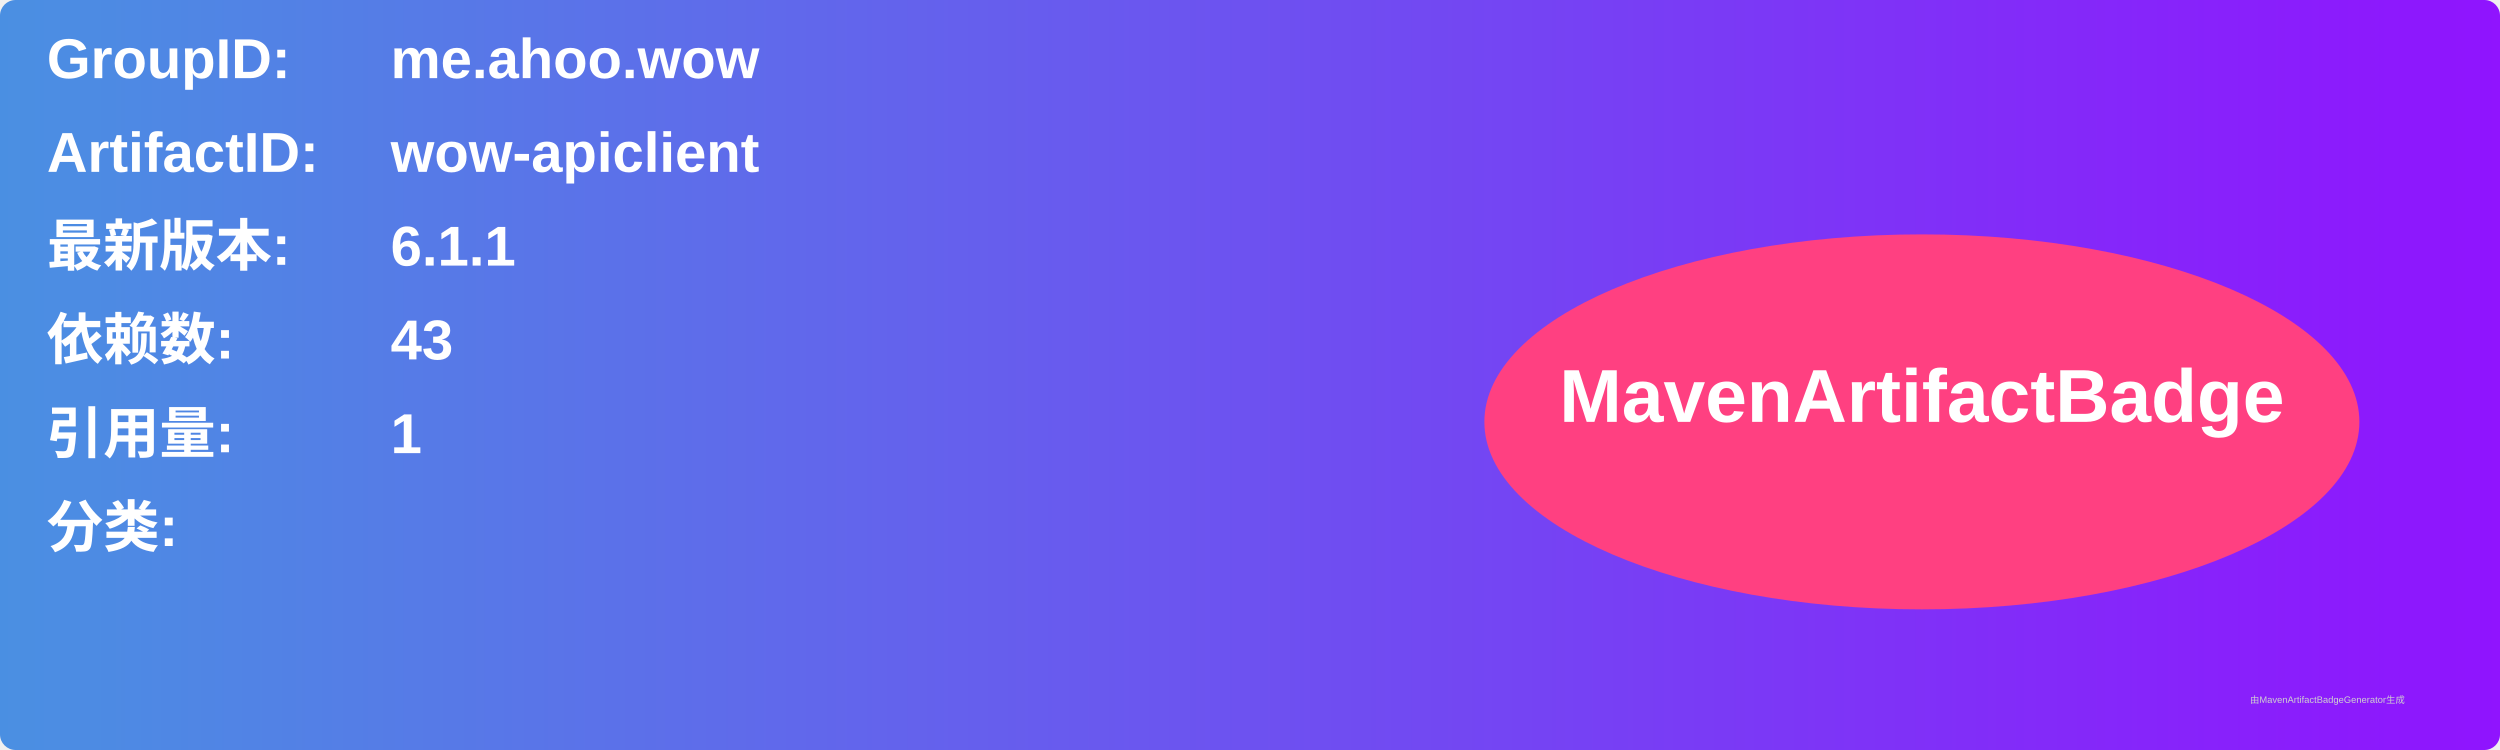
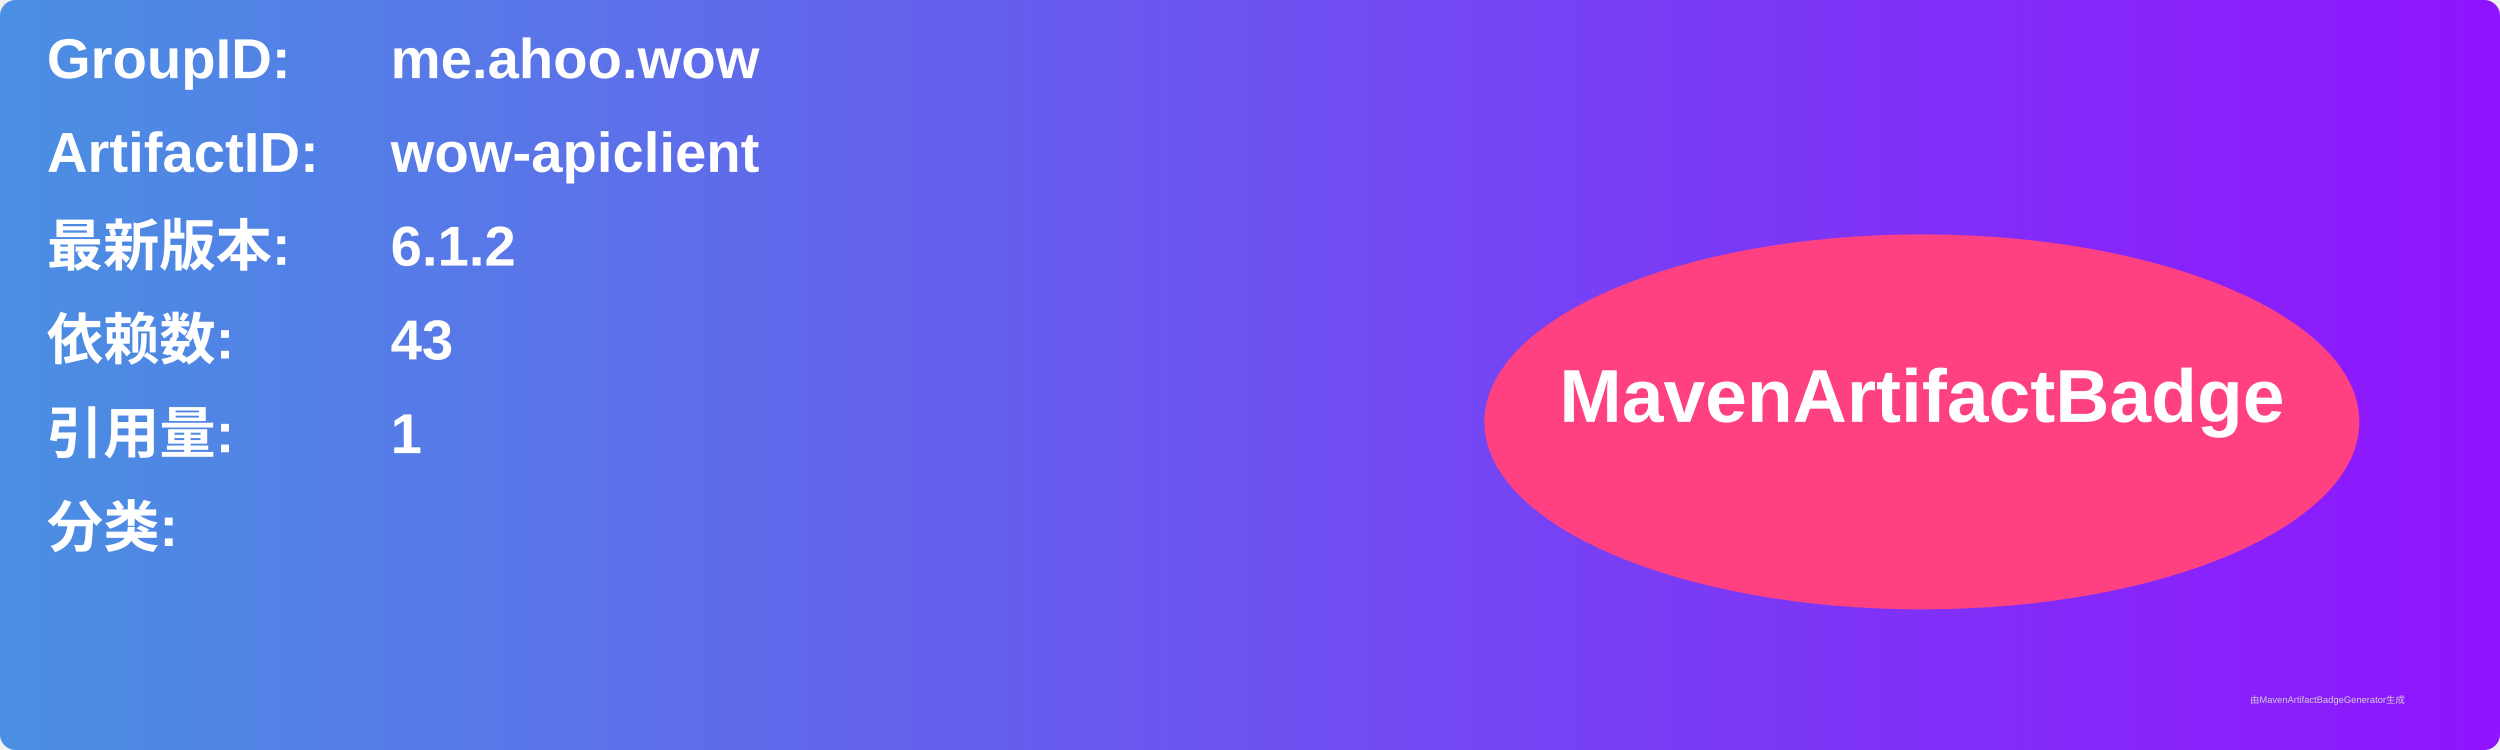
<svg xmlns="http://www.w3.org/2000/svg" width="800" height="240" viewBox="0 0 800 240">
  <linearGradient id="grad" x1="0%" y1="0%" x2="100%" y2="0%">
    <stop offset="0%" stop-color="#4a90e2" />
    <stop offset="100%" stop-color="#9013fe" />
  </linearGradient>
  <rect width="100%" height="100%" rx="5" ry="5" fill="url(#grad)" />
  <g transform="translate(15, 15)">
    <text x="0" y="10" font-family="Arial" font-size="18" fill="white" font-weight="bold" width="260">GroupID:</text>
    <text x="110" y="10" font-family="Arial" font-size="18" fill="white" font-weight="bold" width="460">me.ahoo.wow</text>
    <text x="0" y="40" font-family="Arial" font-size="18" fill="white" font-weight="bold" width="260">ArtifactID:</text>
    <text x="110" y="40" font-family="Arial" font-size="18" fill="white" font-weight="bold" width="460">wow-apiclient</text>
    <text x="0" y="70" font-family="Arial" font-size="18" fill="white" font-weight="bold">最新版本:</text>
    <text x="110" y="70" font-family="Arial" font-size="18" fill="white" font-weight="bold">
-       <tspan font-weight="bold">6.1.1</tspan>
+       <tspan font-weight="bold">6.1.2</tspan>
    </text>
    <text x="0" y="100" font-family="Arial" font-size="18" fill="white" font-weight="bold">依赖数: </text>
    <text x="110" y="100" font-family="Arial" font-size="18" fill="white">
      <tspan font-weight="bold">43</tspan>
    </text>
    <text x="0" y="130" font-family="Arial" font-size="18" fill="white" font-weight="bold">引用量: </text>
    <text x="110" y="130" font-family="Arial" font-size="18" fill="white">
      <tspan font-weight="bold">1</tspan>
    </text>
    <text x="0" y="160" font-family="Arial" font-size="18" fill="white" font-weight="bold">分类:</text>
    <text x="10" y="190" font-family="Arial" font-size="10" fill="white">
      <tspan font-weight="bold" />
    </text>
    <ellipse cx="600" cy="120" rx="140" ry="60" fill="#ff4081" />
    <text x="600" y="120" text-anchor="middle" font-family="Arial" font-size="24" fill="white" font-weight="bold">MavenArtifactBadge</text>
  </g>
  <text x="720" y="225" font-family="Arial" font-size="3" fill="#d0d0d0">由MavenArtifactBadgeGenerator生成</text>
</svg>
